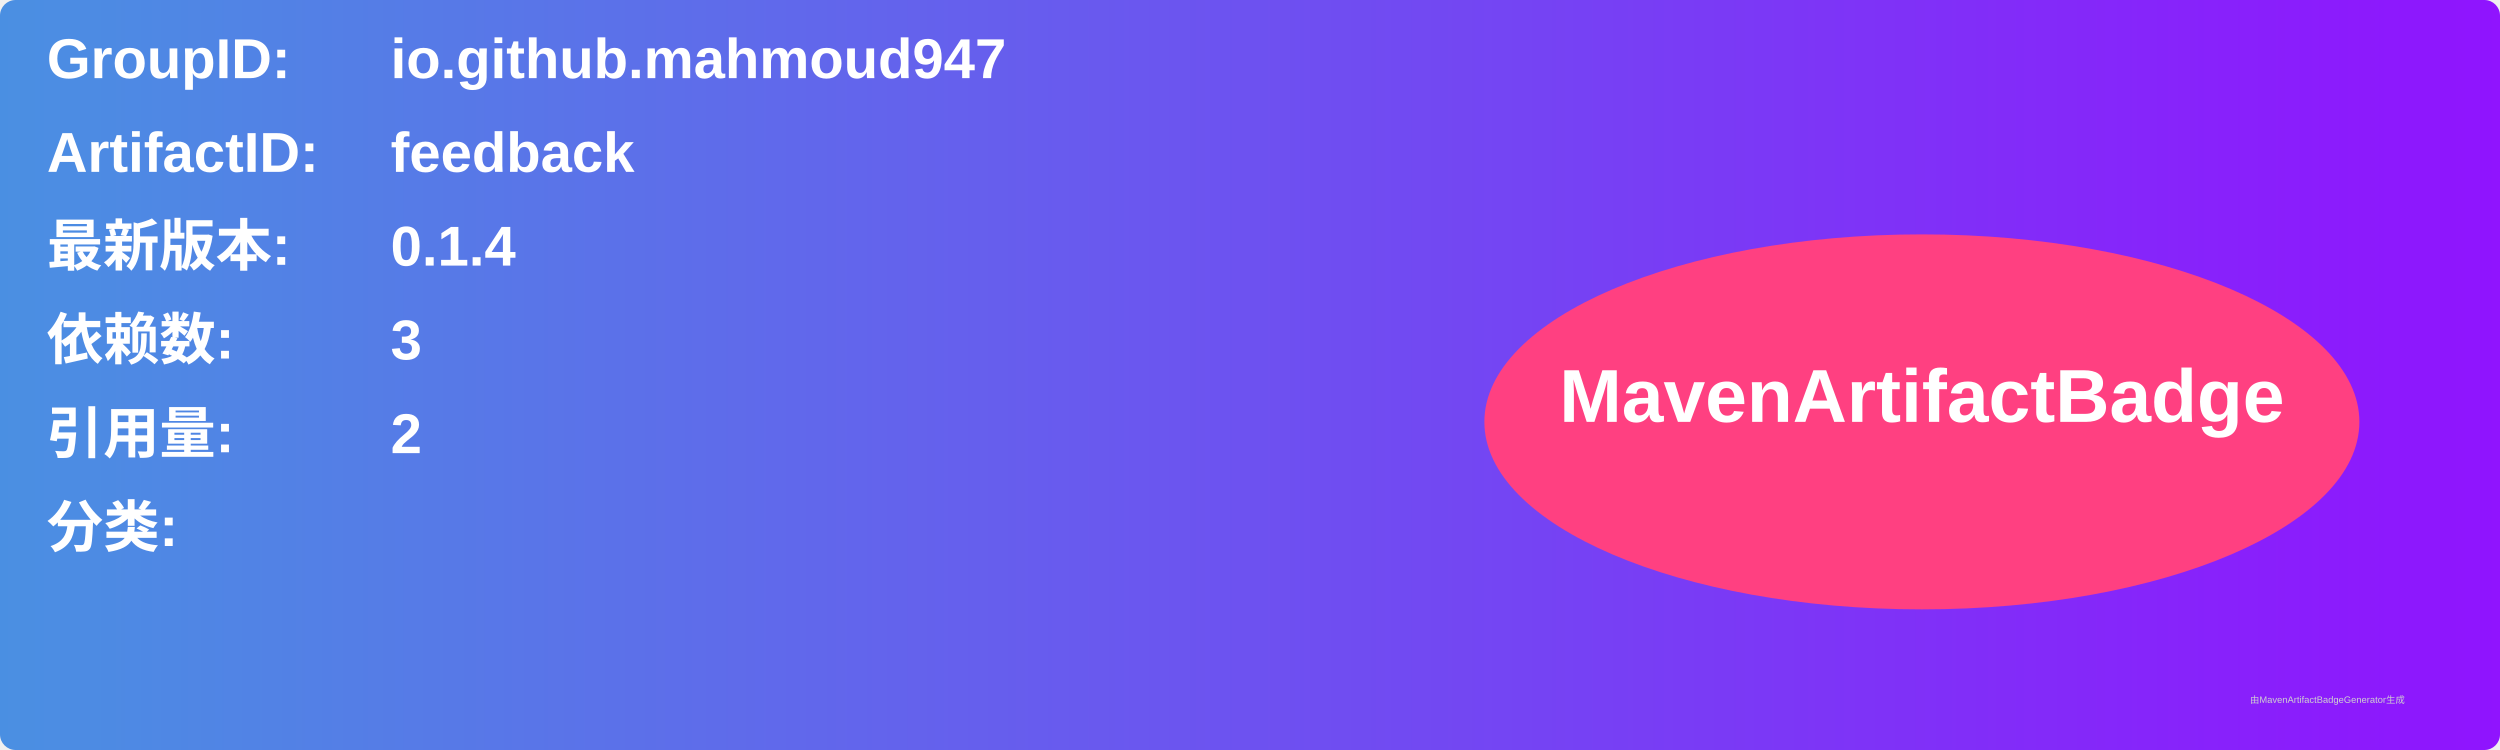
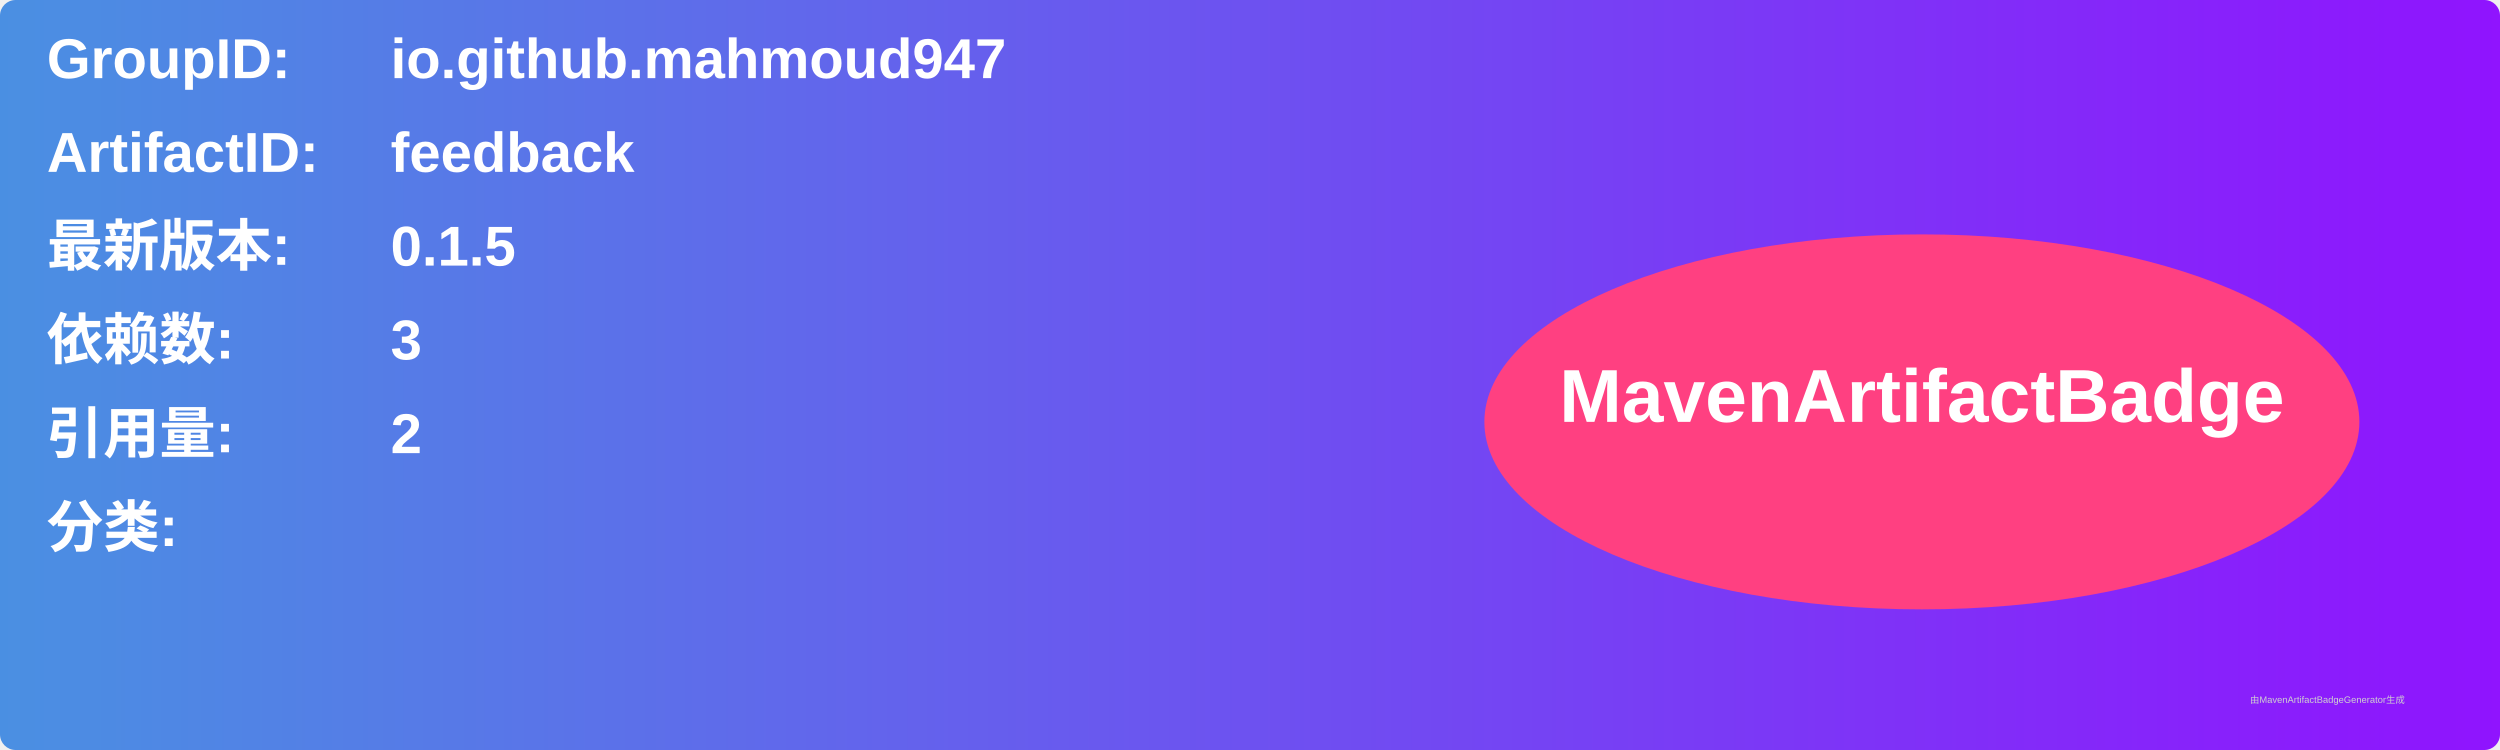
<svg xmlns="http://www.w3.org/2000/svg" width="800" height="240" viewBox="0 0 800 240">
  <linearGradient id="grad" x1="0%" y1="0%" x2="100%" y2="0%">
    <stop offset="0%" stop-color="#4a90e2" />
    <stop offset="100%" stop-color="#9013fe" />
  </linearGradient>
  <rect width="100%" height="100%" rx="5" ry="5" fill="url(#grad)" />
  <g transform="translate(15, 15)">
    <text x="0" y="10" font-family="Arial" font-size="18" fill="white" font-weight="bold" width="260">GroupID:</text>
    <text x="110" y="10" font-family="Arial" font-size="18" fill="white" font-weight="bold" width="460">io.github.mahmoud947</text>
    <text x="0" y="40" font-family="Arial" font-size="18" fill="white" font-weight="bold" width="260">ArtifactID:</text>
    <text x="110" y="40" font-family="Arial" font-size="18" fill="white" font-weight="bold" width="460">feedback</text>
    <text x="0" y="70" font-family="Arial" font-size="18" fill="white" font-weight="bold">最新版本:</text>
    <text x="110" y="70" font-family="Arial" font-size="18" fill="white" font-weight="bold">
-       <tspan font-weight="bold">0.1.4</tspan>
+       <tspan font-weight="bold">0.1.5</tspan>
    </text>
    <text x="0" y="100" font-family="Arial" font-size="18" fill="white" font-weight="bold">依赖数: </text>
    <text x="110" y="100" font-family="Arial" font-size="18" fill="white">
      <tspan font-weight="bold">3</tspan>
    </text>
    <text x="0" y="130" font-family="Arial" font-size="18" fill="white" font-weight="bold">引用量: </text>
    <text x="110" y="130" font-family="Arial" font-size="18" fill="white">
      <tspan font-weight="bold">2</tspan>
    </text>
    <text x="0" y="160" font-family="Arial" font-size="18" fill="white" font-weight="bold">分类:</text>
    <text x="10" y="190" font-family="Arial" font-size="10" fill="white">
      <tspan font-weight="bold" />
    </text>
    <ellipse cx="600" cy="120" rx="140" ry="60" fill="#ff4081" />
    <text x="600" y="120" text-anchor="middle" font-family="Arial" font-size="24" fill="white" font-weight="bold">MavenArtifactBadge</text>
  </g>
  <text x="720" y="225" font-family="Arial" font-size="3" fill="#d0d0d0">由MavenArtifactBadgeGenerator生成</text>
</svg>
